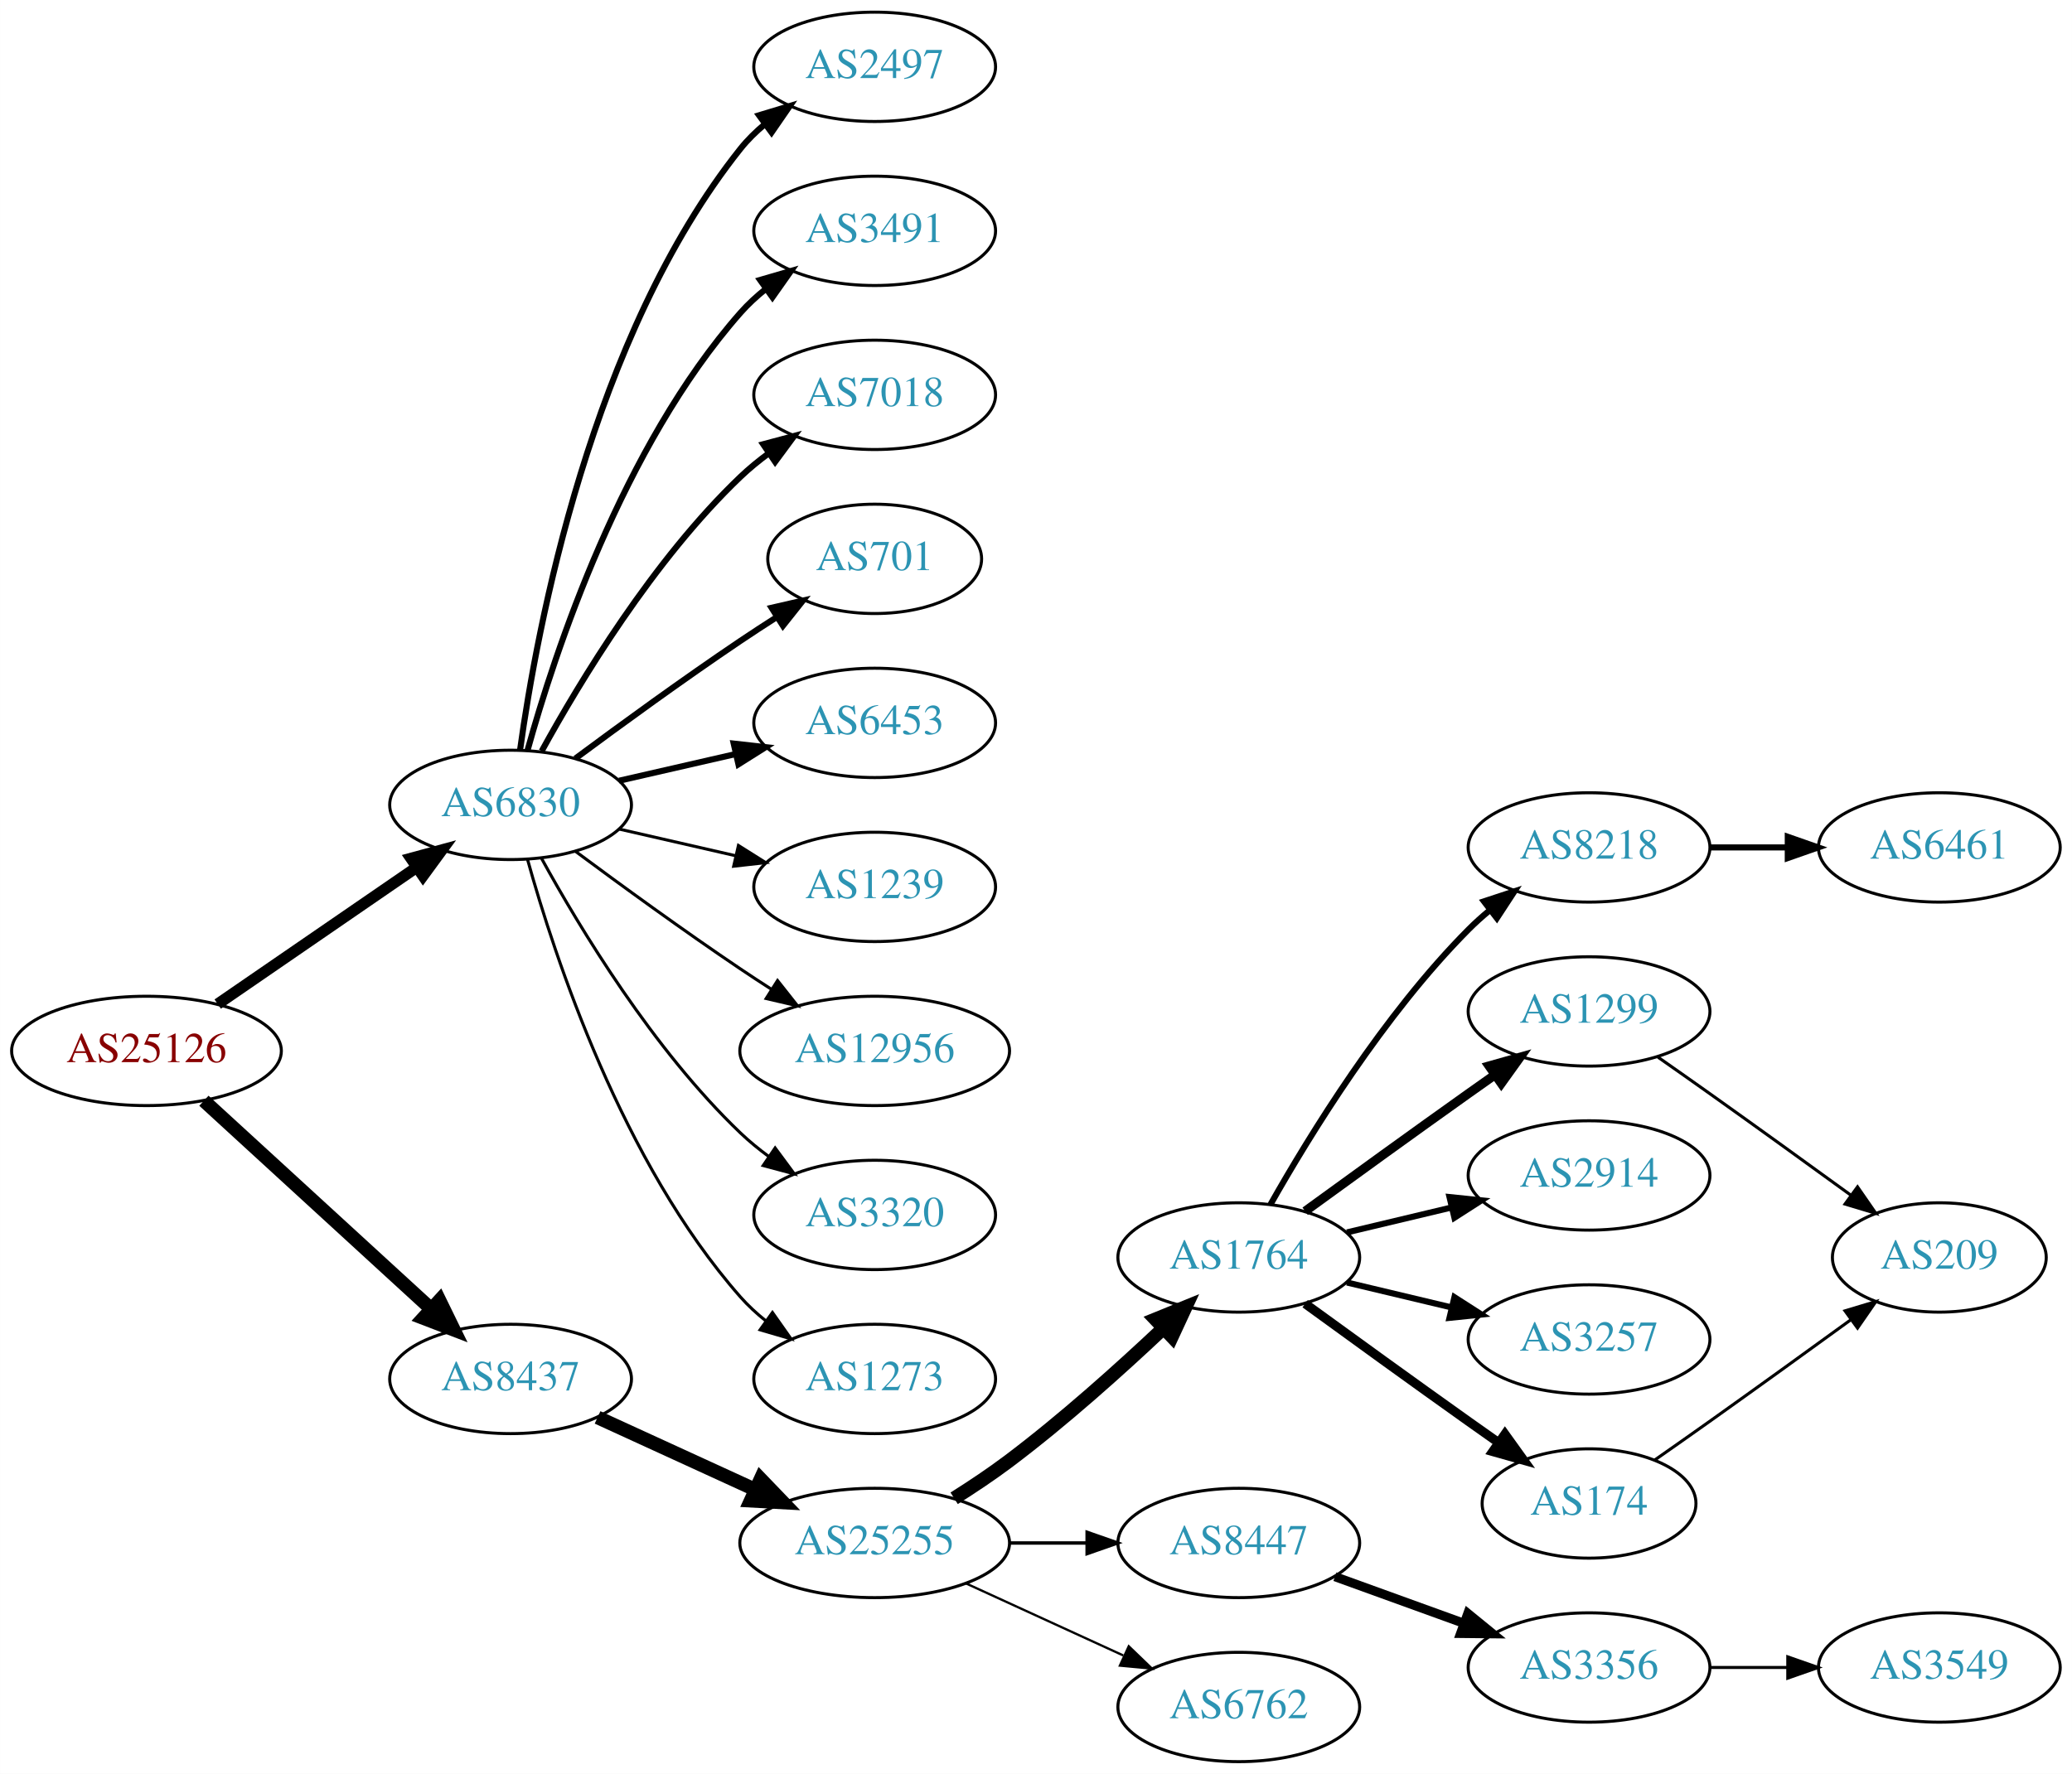
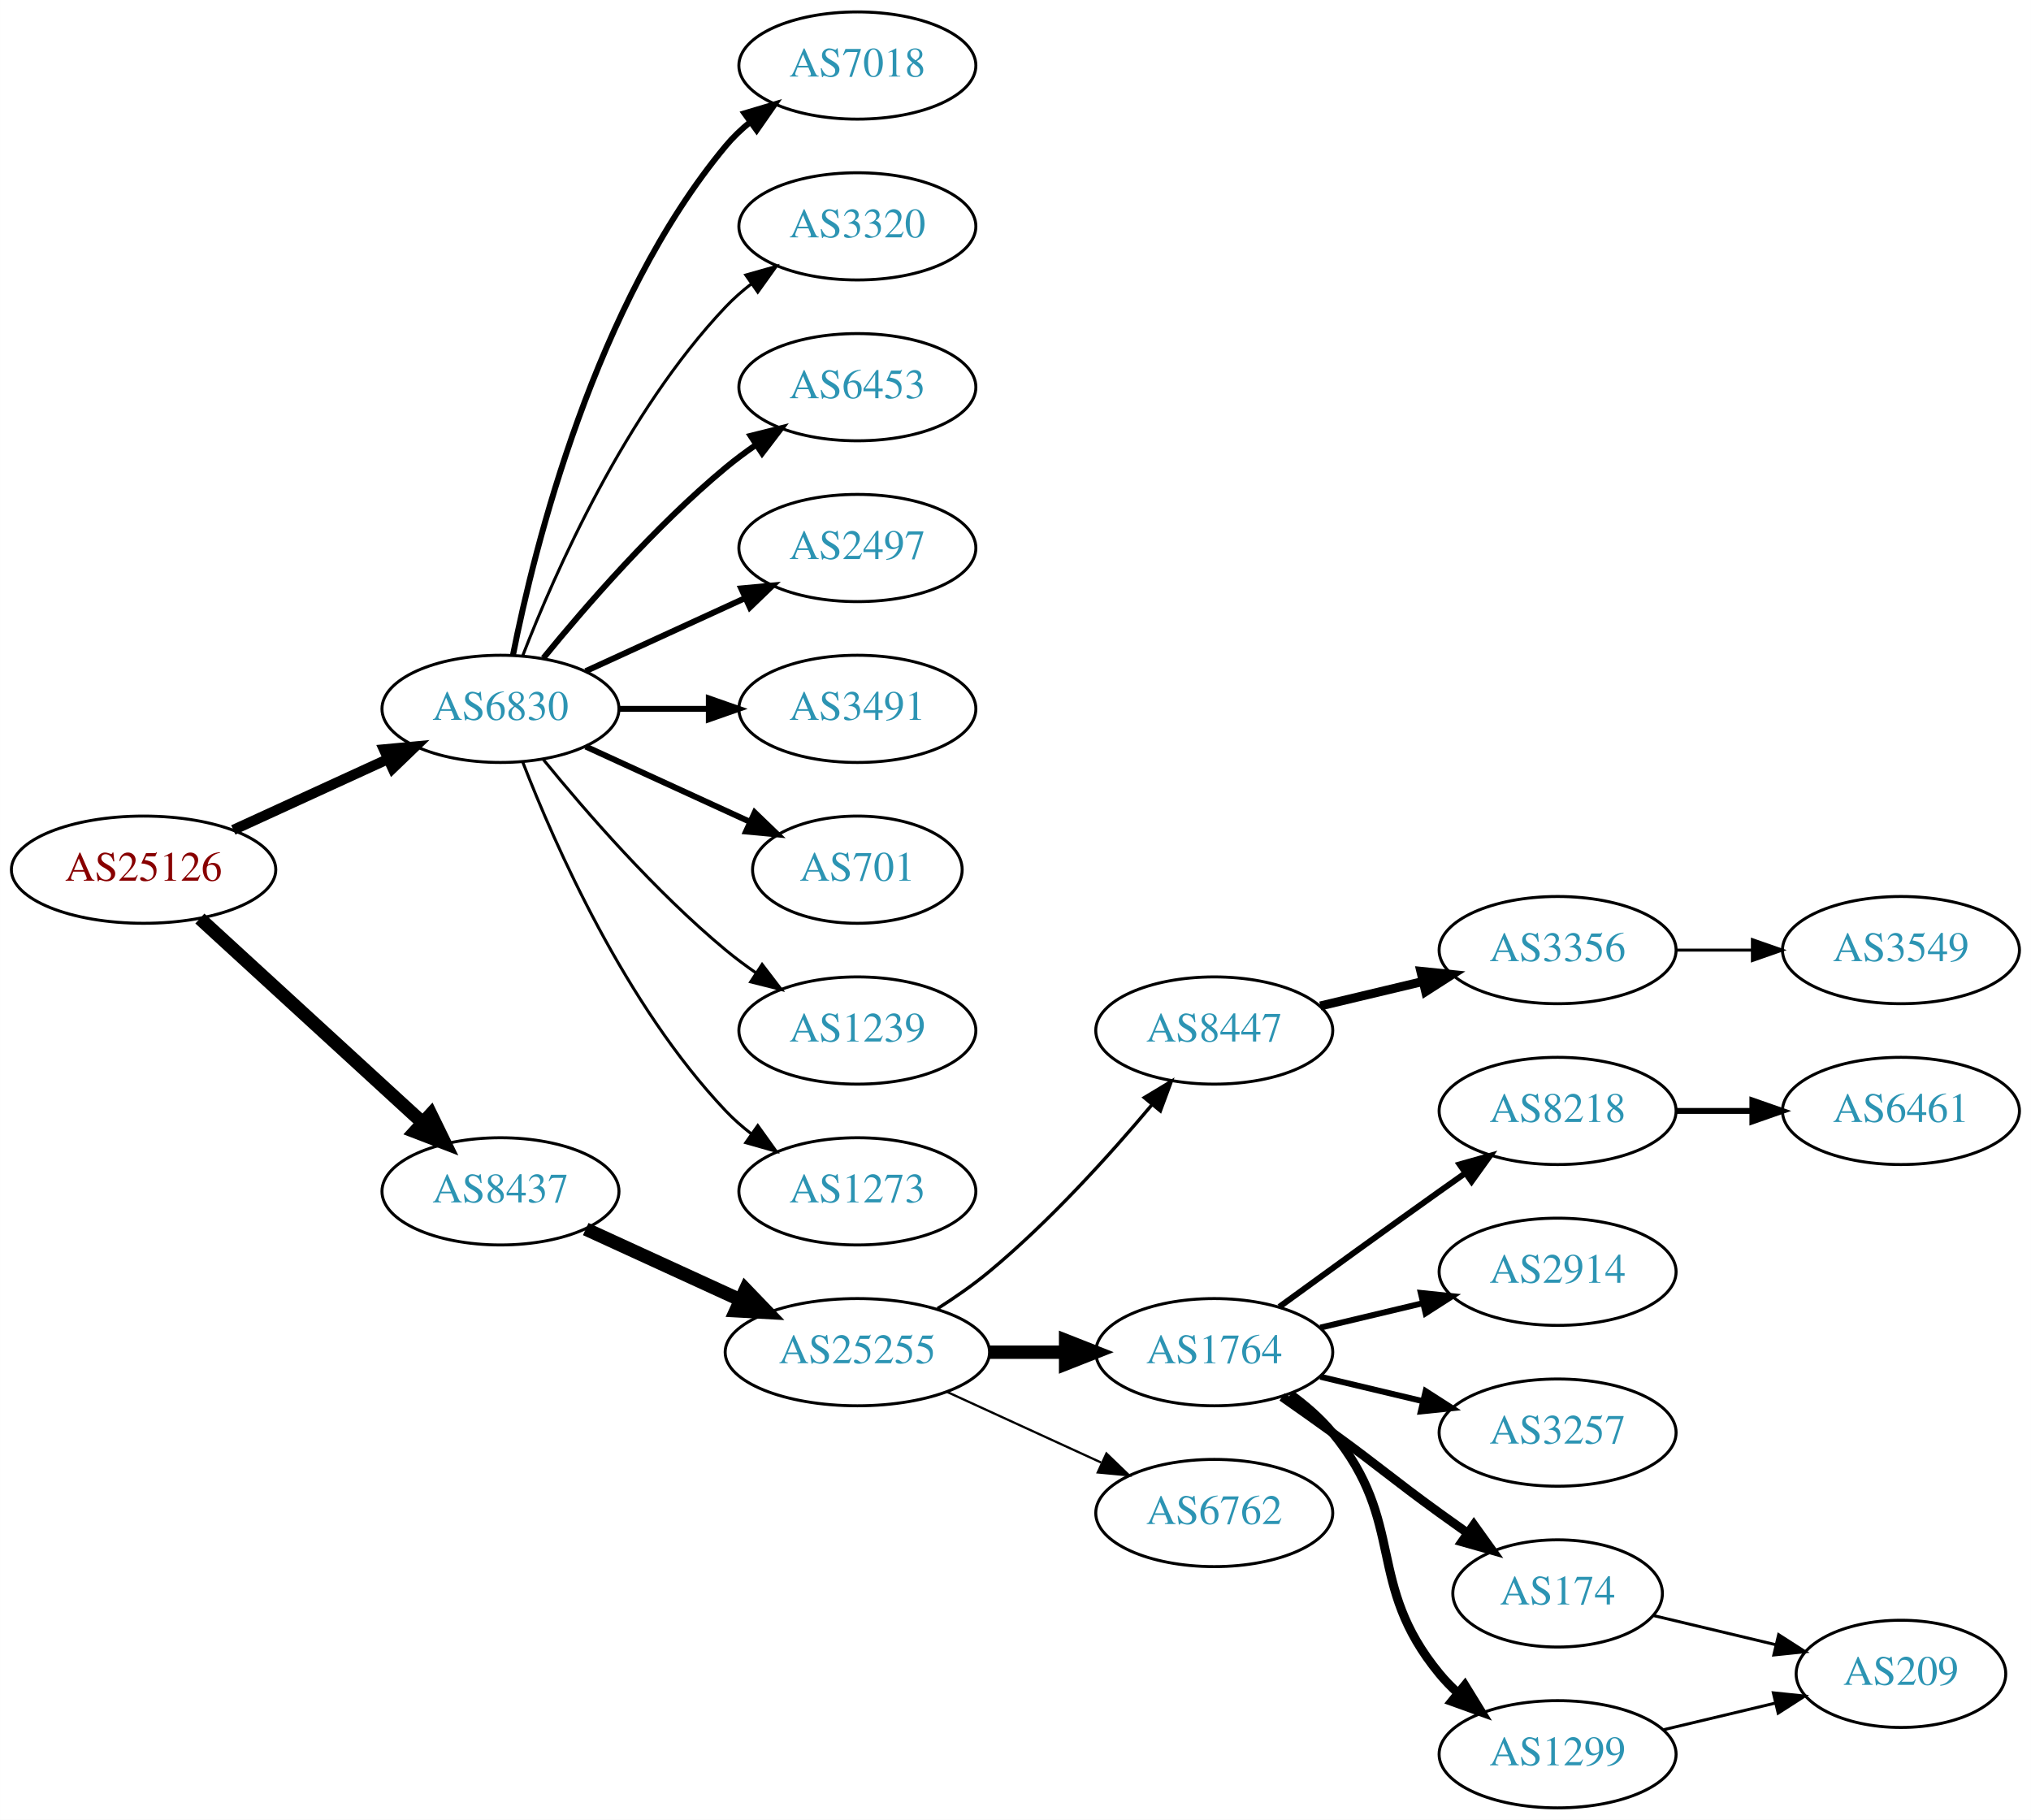
- <svg xmlns="http://www.w3.org/2000/svg" xmlns:xlink="http://www.w3.org/1999/xlink" width="682pt" height="584pt" viewBox="0.00 0.00 681.96 584.00">
-   <g id="graph0" class="graph" transform="scale(1 1) rotate(0) translate(4 580)">
-     <polygon fill="white" stroke="none" points="-4,4 -4,-580 677.956,-580 677.956,4 -4,4" />
+ <svg xmlns="http://www.w3.org/2000/svg" xmlns:xlink="http://www.w3.org/1999/xlink" width="682pt" height="611pt" viewBox="0.00 0.00 681.96 611.00">
+   <g id="graph0" class="graph" transform="scale(1 1) rotate(0) translate(4 607)">
+     <polygon fill="white" stroke="none" points="-4,4 -4,-607 677.956,-607 677.956,4 -4,4" />
    <g id="node1" class="node">
      <g id="a_node1">
        <a xlink:href="/asn/25126" xlink:title="AS25126 ~ TIWAG-Tiroler Wasserkraft AG [AT]">
-           <ellipse fill="#ffffff" stroke="black" cx="44.196" cy="-234" rx="44.393" ry="18" />
-           <text text-anchor="middle" x="44.196" y="-230.3" font-family="Times,serif" font-size="14.00" fill="#880000">AS25126</text>
+           <ellipse fill="#ffffff" stroke="black" cx="44.196" cy="-315" rx="44.393" ry="18" />
+           <text text-anchor="middle" x="44.196" y="-311.3" font-family="Times,serif" font-size="14.00" fill="#880000">AS25126</text>
        </a>
      </g>
    </g>
    <g id="node2" class="node">
      <g id="a_node2">
        <a xlink:href="/asn/6830" xlink:title="AS6830 ~ LGI-UPC [AT]">
-           <ellipse fill="#ffffff" stroke="black" cx="164.039" cy="-315" rx="39.794" ry="18" />
-           <text text-anchor="middle" x="164.039" y="-311.3" font-family="Times,serif" font-size="14.00" fill="#2c94b3">AS6830</text>
+           <ellipse fill="#ffffff" stroke="black" cx="164.039" cy="-369" rx="39.794" ry="18" />
+           <text text-anchor="middle" x="164.039" y="-365.3" font-family="Times,serif" font-size="14.00" fill="#2c94b3">AS6830</text>
        </a>
      </g>
    </g>
    <g id="edge1" class="edge">
-       <path fill="none" stroke="black" stroke-width="3.706" d="M67.639,-249.426C86.22,-262.198 112.781,-280.455 133.161,-294.463" />
-       <polygon fill="black" stroke="black" stroke-width="3.706" points="131.251,-297.398 141.475,-300.178 135.216,-291.629 131.251,-297.398" />
+       <path fill="none" stroke="black" stroke-width="3.441" d="M74.326,-328.348C89.937,-335.502 109.335,-344.391 126.007,-352.03" />
+       <polygon fill="black" stroke="black" stroke-width="3.441" points="124.91,-355.378 135.459,-356.362 127.826,-349.014 124.91,-355.378" />
    </g>
    <g id="node3" class="node">
      <g id="a_node3">
        <a xlink:href="/asn/8437" xlink:title="AS8437 ~ Hutchison Drei Austria GmbH [AT]">
-           <ellipse fill="#ffffff" stroke="black" cx="164.039" cy="-126" rx="39.794" ry="18" />
-           <text text-anchor="middle" x="164.039" y="-122.3" font-family="Times,serif" font-size="14.00" fill="#2c94b3">AS8437</text>
+           <ellipse fill="#ffffff" stroke="black" cx="164.039" cy="-207" rx="39.794" ry="18" />
+           <text text-anchor="middle" x="164.039" y="-203.3" font-family="Times,serif" font-size="14.00" fill="#2c94b3">AS8437</text>
        </a>
      </g>
    </g>
    <g id="edge2" class="edge">
-       <path fill="none" stroke="black" stroke-width="4.5" d="M63.094,-217.597C83.022,-199.333 115.38,-169.678 137.857,-149.079" />
-       <polygon fill="black" stroke="black" stroke-width="4.5" points="140.647,-151.863 145.359,-142.203 135.326,-146.057 140.647,-151.863" />
+       <path fill="none" stroke="black" stroke-width="4.5" d="M63.094,-298.597C83.022,-280.333 115.38,-250.678 137.857,-230.079" />
+       <polygon fill="black" stroke="black" stroke-width="4.5" points="140.647,-232.863 145.359,-223.203 135.326,-227.057 140.647,-232.863" />
    </g>
    <g id="node4" class="node">
      <g id="a_node4">
-         <a xlink:href="/asn/2497" xlink:title="AS2497 ~ Internet Initiative Japan Inc. [JP]">
-           <ellipse fill="#ffffff" stroke="black" cx="283.881" cy="-558" rx="39.794" ry="18" />
-           <text text-anchor="middle" x="283.881" y="-554.3" font-family="Times,serif" font-size="14.00" fill="#2c94b3">AS2497</text>
+         <a xlink:href="/asn/7018" xlink:title="AS7018 ~ AT&amp;T Services, Inc. [US]">
+           <ellipse fill="#ffffff" stroke="black" cx="283.881" cy="-585" rx="39.794" ry="18" />
+           <text text-anchor="middle" x="283.881" y="-581.3" font-family="Times,serif" font-size="14.00" fill="#2c94b3">AS7018</text>
        </a>
      </g>
    </g>
    <g id="edge3" class="edge">
-       <path fill="none" stroke="black" stroke-width="2" d="M167.178,-333.17C172.678,-372.974 190.504,-469.233 239.685,-531 242.026,-533.94 244.781,-536.649 247.747,-539.121" />
-       <polygon fill="black" stroke="black" stroke-width="2" points="245.812,-542.042 255.953,-545.11 249.939,-536.388 245.812,-542.042" />
+       <path fill="none" stroke="black" stroke-width="2" d="M168.237,-387.073C175.401,-423.141 195.675,-505.125 239.685,-558 242.09,-560.889 244.886,-563.563 247.879,-566.013" />
+       <polygon fill="black" stroke="black" stroke-width="2" points="245.967,-568.95 256.122,-571.973 250.069,-563.277 245.967,-568.95" />
    </g>
    <g id="node5" class="node">
      <g id="a_node5">
-         <a xlink:href="/asn/3491" xlink:title="AS3491 ~ PCCW Global, Inc. [US]">
-           <ellipse fill="#ffffff" stroke="black" cx="283.881" cy="-504" rx="39.794" ry="18" />
-           <text text-anchor="middle" x="283.881" y="-500.3" font-family="Times,serif" font-size="14.00" fill="#2c94b3">AS3491</text>
+         <a xlink:href="/asn/3320" xlink:title="AS3320 ~ DTAG [DE]">
+           <ellipse fill="#ffffff" stroke="black" cx="283.881" cy="-531" rx="39.794" ry="18" />
+           <text text-anchor="middle" x="283.881" y="-527.3" font-family="Times,serif" font-size="14.00" fill="#2c94b3">AS3320</text>
        </a>
      </g>
    </g>
    <g id="edge4" class="edge">
-       <path fill="none" stroke="black" stroke-width="2" d="M169.612,-332.946C178.517,-364.995 200.801,-432.842 239.685,-477 242.169,-479.821 245.019,-482.449 248.044,-484.871" />
-       <polygon fill="black" stroke="black" stroke-width="2" points="246.162,-487.828 256.334,-490.791 250.23,-482.131 246.162,-487.828" />
+       <path fill="none" stroke="black" d="M171.562,-386.994C182.312,-414.728 205.969,-468.429 239.685,-504 242.271,-506.728 245.188,-509.294 248.257,-511.677" />
+       <polygon fill="black" stroke="black" points="246.411,-514.658 256.605,-517.543 250.435,-508.93 246.411,-514.658" />
    </g>
    <g id="node6" class="node">
      <g id="a_node6">
-         <a xlink:href="/asn/7018" xlink:title="AS7018 ~ AT&amp;T Services, Inc. [US]">
-           <ellipse fill="#ffffff" stroke="black" cx="283.881" cy="-450" rx="39.794" ry="18" />
-           <text text-anchor="middle" x="283.881" y="-446.3" font-family="Times,serif" font-size="14.00" fill="#2c94b3">AS7018</text>
+         <a xlink:href="/asn/6453" xlink:title="AS6453 ~ TATA COMMUNICATIONS (AMERICA) INC [US]">
+           <ellipse fill="#ffffff" stroke="black" cx="283.881" cy="-477" rx="39.794" ry="18" />
+           <text text-anchor="middle" x="283.881" y="-473.3" font-family="Times,serif" font-size="14.00" fill="#2c94b3">AS6453</text>
        </a>
      </g>
    </g>
    <g id="edge5" class="edge">
-       <path fill="none" stroke="black" stroke-width="2" d="M174.28,-332.713C186.825,-355.561 211.002,-395.611 239.685,-423 242.553,-425.739 245.742,-428.347 249.051,-430.785" />
-       <polygon fill="black" stroke="black" stroke-width="2" points="247.175,-433.742 257.411,-436.477 251.114,-427.956 247.175,-433.742" />
+       <path fill="none" stroke="black" stroke-width="2" d="M178.458,-386.065C192.572,-403.375 215.987,-430.345 239.685,-450 242.901,-452.668 246.402,-455.27 249.972,-457.741" />
+       <polygon fill="black" stroke="black" stroke-width="2" points="248.05,-460.666 258.329,-463.236 251.896,-454.817 248.05,-460.666" />
    </g>
    <g id="node7" class="node">
      <g id="a_node7">
-         <a xlink:href="/asn/701" xlink:title="AS701 ~ UUNET [US]">
-           <ellipse fill="#ffffff" stroke="black" cx="283.881" cy="-396" rx="35.194" ry="18" />
-           <text text-anchor="middle" x="283.881" y="-392.3" font-family="Times,serif" font-size="14.00" fill="#2c94b3">AS701</text>
+         <a xlink:href="/asn/2497" xlink:title="AS2497 ~ Internet Initiative Japan Inc. [JP]">
+           <ellipse fill="#ffffff" stroke="black" cx="283.881" cy="-423" rx="39.794" ry="18" />
+           <text text-anchor="middle" x="283.881" y="-419.3" font-family="Times,serif" font-size="14.00" fill="#2c94b3">AS2497</text>
        </a>
      </g>
    </g>
    <g id="edge6" class="edge">
-       <path fill="none" stroke="black" stroke-width="2" d="M185.369,-330.277C200.231,-341.304 220.976,-356.407 239.685,-369 243.502,-371.569 247.552,-374.21 251.583,-376.786" />
-       <polygon fill="black" stroke="black" stroke-width="2" points="249.952,-379.895 260.277,-382.271 253.687,-373.975 249.952,-379.895" />
+       <path fill="none" stroke="black" stroke-width="2" d="M192.667,-381.661C208.624,-388.973 228.895,-398.261 246.178,-406.181" />
+       <polygon fill="black" stroke="black" stroke-width="2" points="244.876,-409.435 255.425,-410.419 247.793,-403.071 244.876,-409.435" />
    </g>
    <g id="node8" class="node">
      <g id="a_node8">
-         <a xlink:href="/asn/6453" xlink:title="AS6453 ~ TATA COMMUNICATIONS (AMERICA) INC [US]">
-           <ellipse fill="#ffffff" stroke="black" cx="283.881" cy="-342" rx="39.794" ry="18" />
-           <text text-anchor="middle" x="283.881" y="-338.3" font-family="Times,serif" font-size="14.00" fill="#2c94b3">AS6453</text>
+         <a xlink:href="/asn/3491" xlink:title="AS3491 ~ PCCW Global, Inc. [US]">
+           <ellipse fill="#ffffff" stroke="black" cx="283.881" cy="-369" rx="39.794" ry="18" />
+           <text text-anchor="middle" x="283.881" y="-365.3" font-family="Times,serif" font-size="14.00" fill="#2c94b3">AS3491</text>
        </a>
      </g>
    </g>
    <g id="edge7" class="edge">
-       <path fill="none" stroke="black" stroke-width="2" d="M199.758,-322.955C211.758,-325.704 225.379,-328.825 238.071,-331.733" />
-       <polygon fill="black" stroke="black" stroke-width="2" points="237.474,-335.187 248.003,-334.009 239.037,-328.364 237.474,-335.187" />
+       <path fill="none" stroke="black" stroke-width="2" d="M203.951,-369C213.505,-369 223.854,-369 233.817,-369" />
+       <polygon fill="black" stroke="black" stroke-width="2" points="234.009,-372.5 244.009,-369 234.009,-365.5 234.009,-372.5" />
    </g>
    <g id="node9" class="node">
      <g id="a_node9">
-         <a xlink:href="/asn/1239" xlink:title="AS1239 ~ Sprint [US]">
-           <ellipse fill="#ffffff" stroke="black" cx="283.881" cy="-288" rx="39.794" ry="18" />
-           <text text-anchor="middle" x="283.881" y="-284.3" font-family="Times,serif" font-size="14.00" fill="#2c94b3">AS1239</text>
+         <a xlink:href="/asn/701" xlink:title="AS701 ~ UUNET [US]">
+           <ellipse fill="#ffffff" stroke="black" cx="283.881" cy="-315" rx="35.194" ry="18" />
+           <text text-anchor="middle" x="283.881" y="-311.3" font-family="Times,serif" font-size="14.00" fill="#2c94b3">AS701</text>
        </a>
      </g>
    </g>
    <g id="edge8" class="edge">
-       <path fill="none" stroke="black" d="M199.758,-307.045C211.758,-304.296 225.379,-301.175 238.071,-298.267" />
-       <polygon fill="black" stroke="black" points="239.037,-301.636 248.003,-295.991 237.474,-294.813 239.037,-301.636" />
+       <path fill="none" stroke="black" stroke-width="2" d="M192.667,-356.339C209.084,-348.817 230.065,-339.202 247.662,-331.139" />
+       <polygon fill="black" stroke="black" stroke-width="2" points="249.407,-334.189 257.04,-326.842 246.49,-327.826 249.407,-334.189" />
    </g>
    <g id="node10" class="node">
      <g id="a_node10">
-         <a xlink:href="/asn/12956" xlink:title="AS12956 ~ TELXIUS [ES]">
-           <ellipse fill="#ffffff" stroke="black" cx="283.881" cy="-234" rx="44.393" ry="18" />
-           <text text-anchor="middle" x="283.881" y="-230.3" font-family="Times,serif" font-size="14.00" fill="#2c94b3">AS12956</text>
+         <a xlink:href="/asn/1239" xlink:title="AS1239 ~ Sprint [US]">
+           <ellipse fill="#ffffff" stroke="black" cx="283.881" cy="-261" rx="39.794" ry="18" />
+           <text text-anchor="middle" x="283.881" y="-257.3" font-family="Times,serif" font-size="14.00" fill="#2c94b3">AS1239</text>
        </a>
      </g>
    </g>
    <g id="edge9" class="edge">
-       <path fill="none" stroke="black" d="M185.369,-299.723C200.231,-288.696 220.976,-273.593 239.685,-261 242.975,-258.785 246.438,-256.518 249.912,-254.285" />
-       <polygon fill="black" stroke="black" points="251.909,-257.163 258.479,-248.852 248.16,-251.252 251.909,-257.163" />
+       <path fill="none" stroke="black" d="M178.458,-351.935C192.572,-334.625 215.987,-307.655 239.685,-288 242.901,-285.332 246.402,-282.73 249.972,-280.259" />
+       <polygon fill="black" stroke="black" points="251.896,-283.183 258.329,-274.764 248.05,-277.334 251.896,-283.183" />
    </g>
    <g id="node11" class="node">
      <g id="a_node11">
-         <a xlink:href="/asn/3320" xlink:title="AS3320 ~ DTAG [DE]">
-           <ellipse fill="#ffffff" stroke="black" cx="283.881" cy="-180" rx="39.794" ry="18" />
-           <text text-anchor="middle" x="283.881" y="-176.3" font-family="Times,serif" font-size="14.00" fill="#2c94b3">AS3320</text>
+         <a xlink:href="/asn/1273" xlink:title="AS1273 ~ Vodafone Group PLC [EU]">
+           <ellipse fill="#ffffff" stroke="black" cx="283.881" cy="-207" rx="39.794" ry="18" />
+           <text text-anchor="middle" x="283.881" y="-203.3" font-family="Times,serif" font-size="14.00" fill="#2c94b3">AS1273</text>
        </a>
      </g>
    </g>
    <g id="edge10" class="edge">
-       <path fill="none" stroke="black" d="M174.28,-297.287C186.825,-274.439 211.002,-234.389 239.685,-207 242.553,-204.261 245.742,-201.653 249.051,-199.215" />
-       <polygon fill="black" stroke="black" points="251.114,-202.044 257.411,-193.523 247.175,-196.258 251.114,-202.044" />
+       <path fill="none" stroke="black" d="M171.562,-351.006C182.312,-323.272 205.969,-269.571 239.685,-234 242.271,-231.272 245.188,-228.706 248.257,-226.323" />
+       <polygon fill="black" stroke="black" points="250.435,-229.07 256.605,-220.457 246.411,-223.342 250.435,-229.07" />
    </g>
    <g id="node12" class="node">
      <g id="a_node12">
-         <a xlink:href="/asn/1273" xlink:title="AS1273 ~ Vodafone Group PLC [EU]">
-           <ellipse fill="#ffffff" stroke="black" cx="283.881" cy="-126" rx="39.794" ry="18" />
-           <text text-anchor="middle" x="283.881" y="-122.3" font-family="Times,serif" font-size="14.00" fill="#2c94b3">AS1273</text>
+         <a xlink:href="/asn/25255" xlink:title="AS25255 ~ ==&gt; TELE2 AUSTRIA &lt;== [AT]">
+           <ellipse fill="#ffffff" stroke="black" cx="283.881" cy="-153" rx="44.393" ry="18" />
+           <text text-anchor="middle" x="283.881" y="-149.3" font-family="Times,serif" font-size="14.00" fill="#2c94b3">AS25255</text>
        </a>
      </g>
    </g>
    <g id="edge11" class="edge">
-       <path fill="none" stroke="black" d="M169.612,-297.054C178.517,-265.005 200.801,-197.158 239.685,-153 242.169,-150.179 245.019,-147.551 248.044,-145.129" />
-       <polygon fill="black" stroke="black" points="250.23,-147.869 256.334,-139.209 246.162,-142.172 250.23,-147.869" />
+       <path fill="none" stroke="black" stroke-width="4.5" d="M192.667,-194.339C208.165,-187.238 227.732,-178.272 244.678,-170.506" />
+       <polygon fill="black" stroke="black" stroke-width="4.5" points="246.33,-174.08 253.781,-166.335 243.05,-166.921 246.33,-174.08" />
    </g>
    <g id="node13" class="node">
      <g id="a_node13">
-         <a xlink:href="/asn/25255" xlink:title="AS25255 ~ ==&gt; TELE2 AUSTRIA &lt;== [AT]">
-           <ellipse fill="#ffffff" stroke="black" cx="283.881" cy="-72" rx="44.393" ry="18" />
-           <text text-anchor="middle" x="283.881" y="-68.3" font-family="Times,serif" font-size="14.00" fill="#2c94b3">AS25255</text>
+         <a xlink:href="/asn/8447" xlink:title="AS8447 ~ A1 Telekom Austria AG [AT]">
+           <ellipse fill="#ffffff" stroke="black" cx="403.724" cy="-261" rx="39.794" ry="18" />
+           <text text-anchor="middle" x="403.724" y="-257.3" font-family="Times,serif" font-size="14.00" fill="#2c94b3">AS8447</text>
        </a>
      </g>
    </g>
    <g id="edge12" class="edge">
-       <path fill="none" stroke="black" stroke-width="4.5" d="M192.667,-113.339C208.165,-106.238 227.732,-97.272 244.678,-89.506" />
-       <polygon fill="black" stroke="black" stroke-width="4.5" points="246.33,-93.08 253.781,-85.335 243.05,-85.921 246.33,-93.08" />
+       <path fill="none" stroke="black" stroke-width="1.125" d="M310.79,-167.621C316.684,-171.369 322.768,-175.596 328.077,-180 348.443,-196.891 368.599,-219.185 382.823,-236.107" />
+       <polygon fill="black" stroke="black" stroke-width="1.125" points="380.232,-238.465 389.305,-243.935 385.624,-234.001 380.232,-238.465" />
    </g>
    <g id="node14" class="node">
      <g id="a_node14">
        <a xlink:href="/asn/1764" xlink:title="AS1764 ~ NEXTLAYER-AS [AT]">
-           <ellipse fill="#ffffff" stroke="black" cx="403.724" cy="-166" rx="39.794" ry="18" />
-           <text text-anchor="middle" x="403.724" y="-162.3" font-family="Times,serif" font-size="14.00" fill="#2c94b3">AS1764</text>
+           <ellipse fill="#ffffff" stroke="black" cx="403.724" cy="-153" rx="39.794" ry="18" />
+           <text text-anchor="middle" x="403.724" y="-149.3" font-family="Times,serif" font-size="14.00" fill="#2c94b3">AS1764</text>
        </a>
      </g>
    </g>
    <g id="edge13" class="edge">
-       <path fill="none" stroke="black" stroke-width="4.5" d="M310.042,-86.706C316.085,-90.514 322.424,-94.746 328.077,-99 345.923,-112.428 364.623,-129.217 378.842,-142.63" />
-       <polygon fill="black" stroke="black" stroke-width="4.5" points="376.293,-145.639 386.247,-149.691 381.727,-139.94 376.293,-145.639" />
+       <path fill="none" stroke="black" stroke-width="4.5" d="M328.092,-153C336.405,-153 345.168,-153 353.65,-153" />
+       <polygon fill="black" stroke="black" stroke-width="4.5" points="353.809,-156.938 363.809,-153 353.809,-149.063 353.809,-156.938" />
    </g>
    <g id="node15" class="node">
      <g id="a_node15">
-         <a xlink:href="/asn/8447" xlink:title="AS8447 ~ A1 Telekom Austria AG [AT]">
-           <ellipse fill="#ffffff" stroke="black" cx="403.724" cy="-72" rx="39.794" ry="18" />
-           <text text-anchor="middle" x="403.724" y="-68.3" font-family="Times,serif" font-size="14.00" fill="#2c94b3">AS8447</text>
+         <a xlink:href="/asn/6762" xlink:title="AS6762 ~ TELECOM ITALIA SPARKLE S.p.A. [IT]">
+           <ellipse fill="#ffffff" stroke="black" cx="403.724" cy="-99" rx="39.794" ry="18" />
+           <text text-anchor="middle" x="403.724" y="-95.3" font-family="Times,serif" font-size="14.00" fill="#2c94b3">AS6762</text>
        </a>
      </g>
    </g>
    <g id="edge14" class="edge">
-       <path fill="none" stroke="black" stroke-width="1.125" d="M328.092,-72C336.405,-72 345.168,-72 353.65,-72" />
-       <polygon fill="black" stroke="black" stroke-width="1.125" points="353.809,-75.5 363.809,-72 353.809,-68.5 353.809,-75.5" />
+       <path fill="none" stroke="black" stroke-width="0.75" d="M314.011,-139.652C329.622,-132.498 349.02,-123.609 365.692,-115.97" />
+       <polygon fill="black" stroke="black" stroke-width="0.75" points="367.511,-118.986 375.144,-111.638 364.595,-112.622 367.511,-118.986" />
    </g>
    <g id="node16" class="node">
      <g id="a_node16">
-         <a xlink:href="/asn/6762" xlink:title="AS6762 ~ TELECOM ITALIA SPARKLE S.p.A. [IT]">
-           <ellipse fill="#ffffff" stroke="black" cx="403.724" cy="-18" rx="39.794" ry="18" />
-           <text text-anchor="middle" x="403.724" y="-14.3" font-family="Times,serif" font-size="14.00" fill="#2c94b3">AS6762</text>
+         <a xlink:href="/asn/3356" xlink:title="AS3356 ~ Level 3 Parent, LLC [US]">
+           <ellipse fill="#ffffff" stroke="black" cx="519.017" cy="-288" rx="39.794" ry="18" />
+           <text text-anchor="middle" x="519.017" y="-284.3" font-family="Times,serif" font-size="14.00" fill="#2c94b3">AS3356</text>
        </a>
      </g>
    </g>
    <g id="edge15" class="edge">
-       <path fill="none" stroke="black" stroke-width="0.75" d="M314.011,-58.652C329.622,-51.498 349.02,-42.609 365.692,-34.969" />
-       <polygon fill="black" stroke="black" stroke-width="0.75" points="367.511,-37.986 375.144,-30.638 364.595,-31.622 367.511,-37.986" />
-     </g>
-     <g id="node17" class="node">
-       <g id="a_node17">
-         <a xlink:href="/asn/8218" xlink:title="AS8218 ~ legacy Neotelecoms [FR]">
-           <ellipse fill="#ffffff" stroke="black" cx="519.017" cy="-301" rx="39.794" ry="18" />
-           <text text-anchor="middle" x="519.017" y="-297.3" font-family="Times,serif" font-size="14.00" fill="#2c94b3">AS8218</text>
-         </a>
-       </g>
-     </g>
-     <g id="edge16" class="edge">
-       <path fill="none" stroke="black" stroke-width="2" d="M414.184,-183.49C426.965,-206.096 451.398,-245.886 479.37,-274 481.481,-276.121 483.777,-278.188 486.163,-280.171" />
-       <polygon fill="black" stroke="black" stroke-width="2" points="484.415,-283.242 494.478,-286.556 488.678,-277.69 484.415,-283.242" />
+       <path fill="none" stroke="black" stroke-width="3" d="M439.331,-269.248C450.202,-271.838 462.357,-274.735 473.799,-277.462" />
+       <polygon fill="black" stroke="black" stroke-width="3" points="473.082,-280.889 483.621,-279.803 474.705,-274.08 473.082,-280.889" />
    </g>
    <g id="node18" class="node">
      <g id="a_node18">
-         <a xlink:href="/asn/1299" xlink:title="AS1299 ~ Telia Carrier [EU]">
-           <ellipse fill="#ffffff" stroke="black" cx="519.017" cy="-247" rx="39.794" ry="18" />
-           <text text-anchor="middle" x="519.017" y="-243.3" font-family="Times,serif" font-size="14.00" fill="#2c94b3">AS1299</text>
+         <a xlink:href="/asn/8218" xlink:title="AS8218 ~ legacy Neotelecoms [FR]">
+           <ellipse fill="#ffffff" stroke="black" cx="519.017" cy="-234" rx="39.794" ry="18" />
+           <text text-anchor="middle" x="519.017" y="-230.3" font-family="Times,serif" font-size="14.00" fill="#2c94b3">AS8218</text>
        </a>
      </g>
    </g>
    <g id="edge17" class="edge">
-       <path fill="none" stroke="black" stroke-width="3" d="M425.572,-181.222C440.506,-192.091 461.12,-207.025 479.37,-220 482.191,-222.005 485.134,-224.085 488.082,-226.159" />
-       <polygon fill="black" stroke="black" stroke-width="3" points="486.109,-229.05 496.306,-231.926 490.128,-223.319 486.109,-229.05" />
+       <path fill="none" stroke="black" stroke-width="2" d="M425.572,-168.222C440.506,-179.091 461.12,-194.025 479.37,-207 482.191,-209.005 485.134,-211.085 488.082,-213.159" />
+       <polygon fill="black" stroke="black" stroke-width="2" points="486.109,-216.05 496.306,-218.926 490.128,-210.319 486.109,-216.05" />
    </g>
    <g id="node19" class="node">
      <g id="a_node19">
        <a xlink:href="/asn/2914" xlink:title="AS2914 ~ NTT America, Inc. [US]">
-           <ellipse fill="#ffffff" stroke="black" cx="519.017" cy="-193" rx="39.794" ry="18" />
-           <text text-anchor="middle" x="519.017" y="-189.3" font-family="Times,serif" font-size="14.00" fill="#2c94b3">AS2914</text>
+           <ellipse fill="#ffffff" stroke="black" cx="519.017" cy="-180" rx="39.794" ry="18" />
+           <text text-anchor="middle" x="519.017" y="-176.3" font-family="Times,serif" font-size="14.00" fill="#2c94b3">AS2914</text>
        </a>
      </g>
    </g>
    <g id="edge18" class="edge">
-       <path fill="none" stroke="black" stroke-width="2" d="M439.331,-174.248C450.202,-176.838 462.357,-179.735 473.799,-182.462" />
-       <polygon fill="black" stroke="black" stroke-width="2" points="473.082,-185.889 483.621,-184.803 474.705,-179.08 473.082,-185.889" />
+       <path fill="none" stroke="black" stroke-width="2" d="M439.331,-161.248C450.202,-163.838 462.357,-166.735 473.799,-169.462" />
+       <polygon fill="black" stroke="black" stroke-width="2" points="473.082,-172.889 483.621,-171.803 474.705,-166.08 473.082,-172.889" />
    </g>
    <g id="node20" class="node">
      <g id="a_node20">
        <a xlink:href="/asn/3257" xlink:title="AS3257 ~ GTT [DE]">
-           <ellipse fill="#ffffff" stroke="black" cx="519.017" cy="-139" rx="39.794" ry="18" />
-           <text text-anchor="middle" x="519.017" y="-135.3" font-family="Times,serif" font-size="14.00" fill="#2c94b3">AS3257</text>
+           <ellipse fill="#ffffff" stroke="black" cx="519.017" cy="-126" rx="39.794" ry="18" />
+           <text text-anchor="middle" x="519.017" y="-122.3" font-family="Times,serif" font-size="14.00" fill="#2c94b3">AS3257</text>
        </a>
      </g>
    </g>
    <g id="edge19" class="edge">
-       <path fill="none" stroke="black" stroke-width="2" d="M439.331,-157.752C450.202,-155.162 462.357,-152.265 473.799,-149.538" />
-       <polygon fill="black" stroke="black" stroke-width="2" points="474.705,-152.92 483.621,-147.197 473.082,-146.111 474.705,-152.92" />
+       <path fill="none" stroke="black" stroke-width="2" d="M439.331,-144.752C450.202,-142.162 462.357,-139.265 473.799,-136.538" />
+       <polygon fill="black" stroke="black" stroke-width="2" points="474.705,-139.92 483.621,-134.197 473.082,-133.111 474.705,-139.92" />
    </g>
    <g id="node21" class="node">
      <g id="a_node21">
        <a xlink:href="/asn/174" xlink:title="AS174 ~ Cogent Communications [US]">
-           <ellipse fill="#ffffff" stroke="black" cx="519.017" cy="-85" rx="35.194" ry="18" />
-           <text text-anchor="middle" x="519.017" y="-81.3" font-family="Times,serif" font-size="14.00" fill="#2c94b3">AS174</text>
+           <ellipse fill="#ffffff" stroke="black" cx="519.017" cy="-72" rx="35.194" ry="18" />
+           <text text-anchor="middle" x="519.017" y="-68.3" font-family="Times,serif" font-size="14.00" fill="#2c94b3">AS174</text>
        </a>
      </g>
    </g>
    <g id="edge20" class="edge">
-       <path fill="none" stroke="black" stroke-width="3" d="M425.572,-150.778C440.506,-139.909 461.12,-124.975 479.37,-112 482.581,-109.718 485.95,-107.339 489.304,-104.982" />
-       <polygon fill="black" stroke="black" stroke-width="3" points="491.332,-107.834 497.515,-99.23 487.316,-102.101 491.332,-107.834" />
+       <path fill="none" stroke="black" stroke-width="3" d="M426.481,-137.991C432.015,-134.121 437.934,-129.936 443.37,-126 459.57,-114.271 463.17,-110.729 479.37,-99 482.399,-96.807 485.578,-94.537 488.756,-92.287" />
+       <polygon fill="black" stroke="black" stroke-width="3" points="490.899,-95.059 497.067,-86.445 486.873,-89.333 490.899,-95.059" />
+     </g>
+     <g id="node22" class="node">
+       <g id="a_node22">
+         <a xlink:href="/asn/1299" xlink:title="AS1299 ~ Telia Carrier [EU]">
+           <ellipse fill="#ffffff" stroke="black" cx="519.017" cy="-18" rx="39.794" ry="18" />
+           <text text-anchor="middle" x="519.017" y="-14.3" font-family="Times,serif" font-size="14.00" fill="#2c94b3">AS1299</text>
+         </a>
+       </g>
+     </g>
+     <g id="edge21" class="edge">
+       <path fill="none" stroke="black" stroke-width="3" d="M429.305,-138.844C434.399,-135.128 439.413,-130.799 443.37,-126 468.435,-95.606 454.306,-75.394 479.37,-45 481.225,-42.751 483.313,-40.604 485.531,-38.576" />
+       <polygon fill="black" stroke="black" stroke-width="3" points="487.88,-41.178 493.436,-32.156 483.467,-35.744 487.88,-41.178" />
+     </g>
+     <g id="node17" class="node">
+       <g id="a_node17">
+         <a xlink:href="/asn/3549" xlink:title="AS3549 ~ Level 3 Parent, LLC [US]">
+           <ellipse fill="#ffffff" stroke="black" cx="634.31" cy="-288" rx="39.794" ry="18" />
+           <text text-anchor="middle" x="634.31" y="-284.3" font-family="Times,serif" font-size="14.00" fill="#2c94b3">AS3549</text>
+         </a>
+       </g>
+     </g>
+     <g id="edge16" class="edge">
+       <path fill="none" stroke="black" d="M558.689,-288C566.892,-288 575.656,-288 584.188,-288" />
+       <polygon fill="black" stroke="black" points="584.427,-291.5 594.427,-288 584.427,-284.5 584.427,-291.5" />
    </g>
    <g id="node23" class="node">
      <g id="a_node23">
-         <a xlink:href="/asn/3356" xlink:title="AS3356 ~ Level 3 Parent, LLC [US]">
-           <ellipse fill="#ffffff" stroke="black" cx="519.017" cy="-31" rx="39.794" ry="18" />
-           <text text-anchor="middle" x="519.017" y="-27.3" font-family="Times,serif" font-size="14.00" fill="#2c94b3">AS3356</text>
+         <a xlink:href="/asn/6461" xlink:title="AS6461 ~ Zayo Bandwidth [US]">
+           <ellipse fill="#ffffff" stroke="black" cx="634.31" cy="-234" rx="39.794" ry="18" />
+           <text text-anchor="middle" x="634.31" y="-230.3" font-family="Times,serif" font-size="14.00" fill="#2c94b3">AS6461</text>
        </a>
      </g>
    </g>
    <g id="edge22" class="edge">
-       <path fill="none" stroke="black" stroke-width="3" d="M435.382,-60.905C448.355,-56.21 463.648,-50.676 477.529,-45.652" />
-       <polygon fill="black" stroke="black" stroke-width="3" points="479.121,-48.798 487.334,-42.104 476.739,-42.216 479.121,-48.798" />
-     </g>
-     <g id="node22" class="node">
-       <g id="a_node22">
-         <a xlink:href="/asn/6461" xlink:title="AS6461 ~ Zayo Bandwidth [US]">
-           <ellipse fill="#ffffff" stroke="black" cx="634.31" cy="-301" rx="39.794" ry="18" />
-           <text text-anchor="middle" x="634.31" y="-297.3" font-family="Times,serif" font-size="14.00" fill="#2c94b3">AS6461</text>
-         </a>
-       </g>
-     </g>
-     <g id="edge21" class="edge">
-       <path fill="none" stroke="black" stroke-width="2" d="M558.689,-301C566.892,-301 575.656,-301 584.188,-301" />
-       <polygon fill="black" stroke="black" stroke-width="2" points="584.427,-304.5 594.427,-301 584.427,-297.5 584.427,-304.5" />
-     </g>
-     <g id="node25" class="node">
-       <g id="a_node25">
-         <a xlink:href="/asn/209" xlink:title="AS209 ~ CenturyLink Communications, LLC [US]">
-           <ellipse fill="#ffffff" stroke="black" cx="634.31" cy="-166" rx="35.194" ry="18" />
-           <text text-anchor="middle" x="634.31" y="-162.3" font-family="Times,serif" font-size="14.00" fill="#2c94b3">AS209</text>
-         </a>
-       </g>
-     </g>
-     <g id="edge24" class="edge">
-       <path fill="none" stroke="black" d="M541.727,-231.926C547.262,-228.057 553.193,-223.889 558.663,-220 574.101,-209.025 591.229,-196.648 605.181,-186.515" />
-       <polygon fill="black" stroke="black" points="607.384,-189.241 613.414,-180.529 603.267,-183.579 607.384,-189.241" />
-     </g>
-     <g id="edge25" class="edge">
-       <path fill="none" stroke="black" d="M540.519,-99.23C546.392,-103.332 552.793,-107.827 558.663,-112 574.101,-122.975 591.229,-135.352 605.181,-145.485" />
-       <polygon fill="black" stroke="black" points="603.267,-148.421 613.414,-151.471 607.384,-142.759 603.267,-148.421" />
+       <path fill="none" stroke="black" stroke-width="2" d="M558.689,-234C566.892,-234 575.656,-234 584.188,-234" />
+       <polygon fill="black" stroke="black" stroke-width="2" points="584.427,-237.5 594.427,-234 584.427,-230.5 584.427,-237.5" />
    </g>
    <g id="node24" class="node">
      <g id="a_node24">
-         <a xlink:href="/asn/3549" xlink:title="AS3549 ~ Level 3 Parent, LLC [US]">
-           <ellipse fill="#ffffff" stroke="black" cx="634.31" cy="-31" rx="39.794" ry="18" />
-           <text text-anchor="middle" x="634.31" y="-27.3" font-family="Times,serif" font-size="14.00" fill="#2c94b3">AS3549</text>
-         </a>
-       </g>
+         <a xlink:href="/asn/209" xlink:title="AS209 ~ CenturyLink Communications, LLC [US]">
+           <ellipse fill="#ffffff" stroke="black" cx="634.31" cy="-45" rx="35.194" ry="18" />
+           <text text-anchor="middle" x="634.31" y="-41.3" font-family="Times,serif" font-size="14.00" fill="#2c94b3">AS209</text>
+         </a>
+       </g>
+     </g>
+     <g id="edge24" class="edge">
+       <path fill="none" stroke="black" d="M551.274,-64.551C563.905,-61.541 578.659,-58.024 592.145,-54.81" />
+       <polygon fill="black" stroke="black" points="593.238,-58.148 602.154,-52.425 591.615,-51.339 593.238,-58.148" />
    </g>
    <g id="edge23" class="edge">
-       <path fill="none" stroke="black" d="M558.689,-31C566.892,-31 575.656,-31 584.188,-31" />
-       <polygon fill="black" stroke="black" points="584.427,-34.5 594.427,-31 584.427,-27.5 584.427,-34.5" />
+       <path fill="none" stroke="black" d="M554.624,-26.248C566.418,-29.058 579.723,-32.229 591.991,-35.153" />
+       <polygon fill="black" stroke="black" points="591.457,-38.623 601.996,-37.537 593.08,-31.814 591.457,-38.623" />
    </g>
  </g>
</svg>
